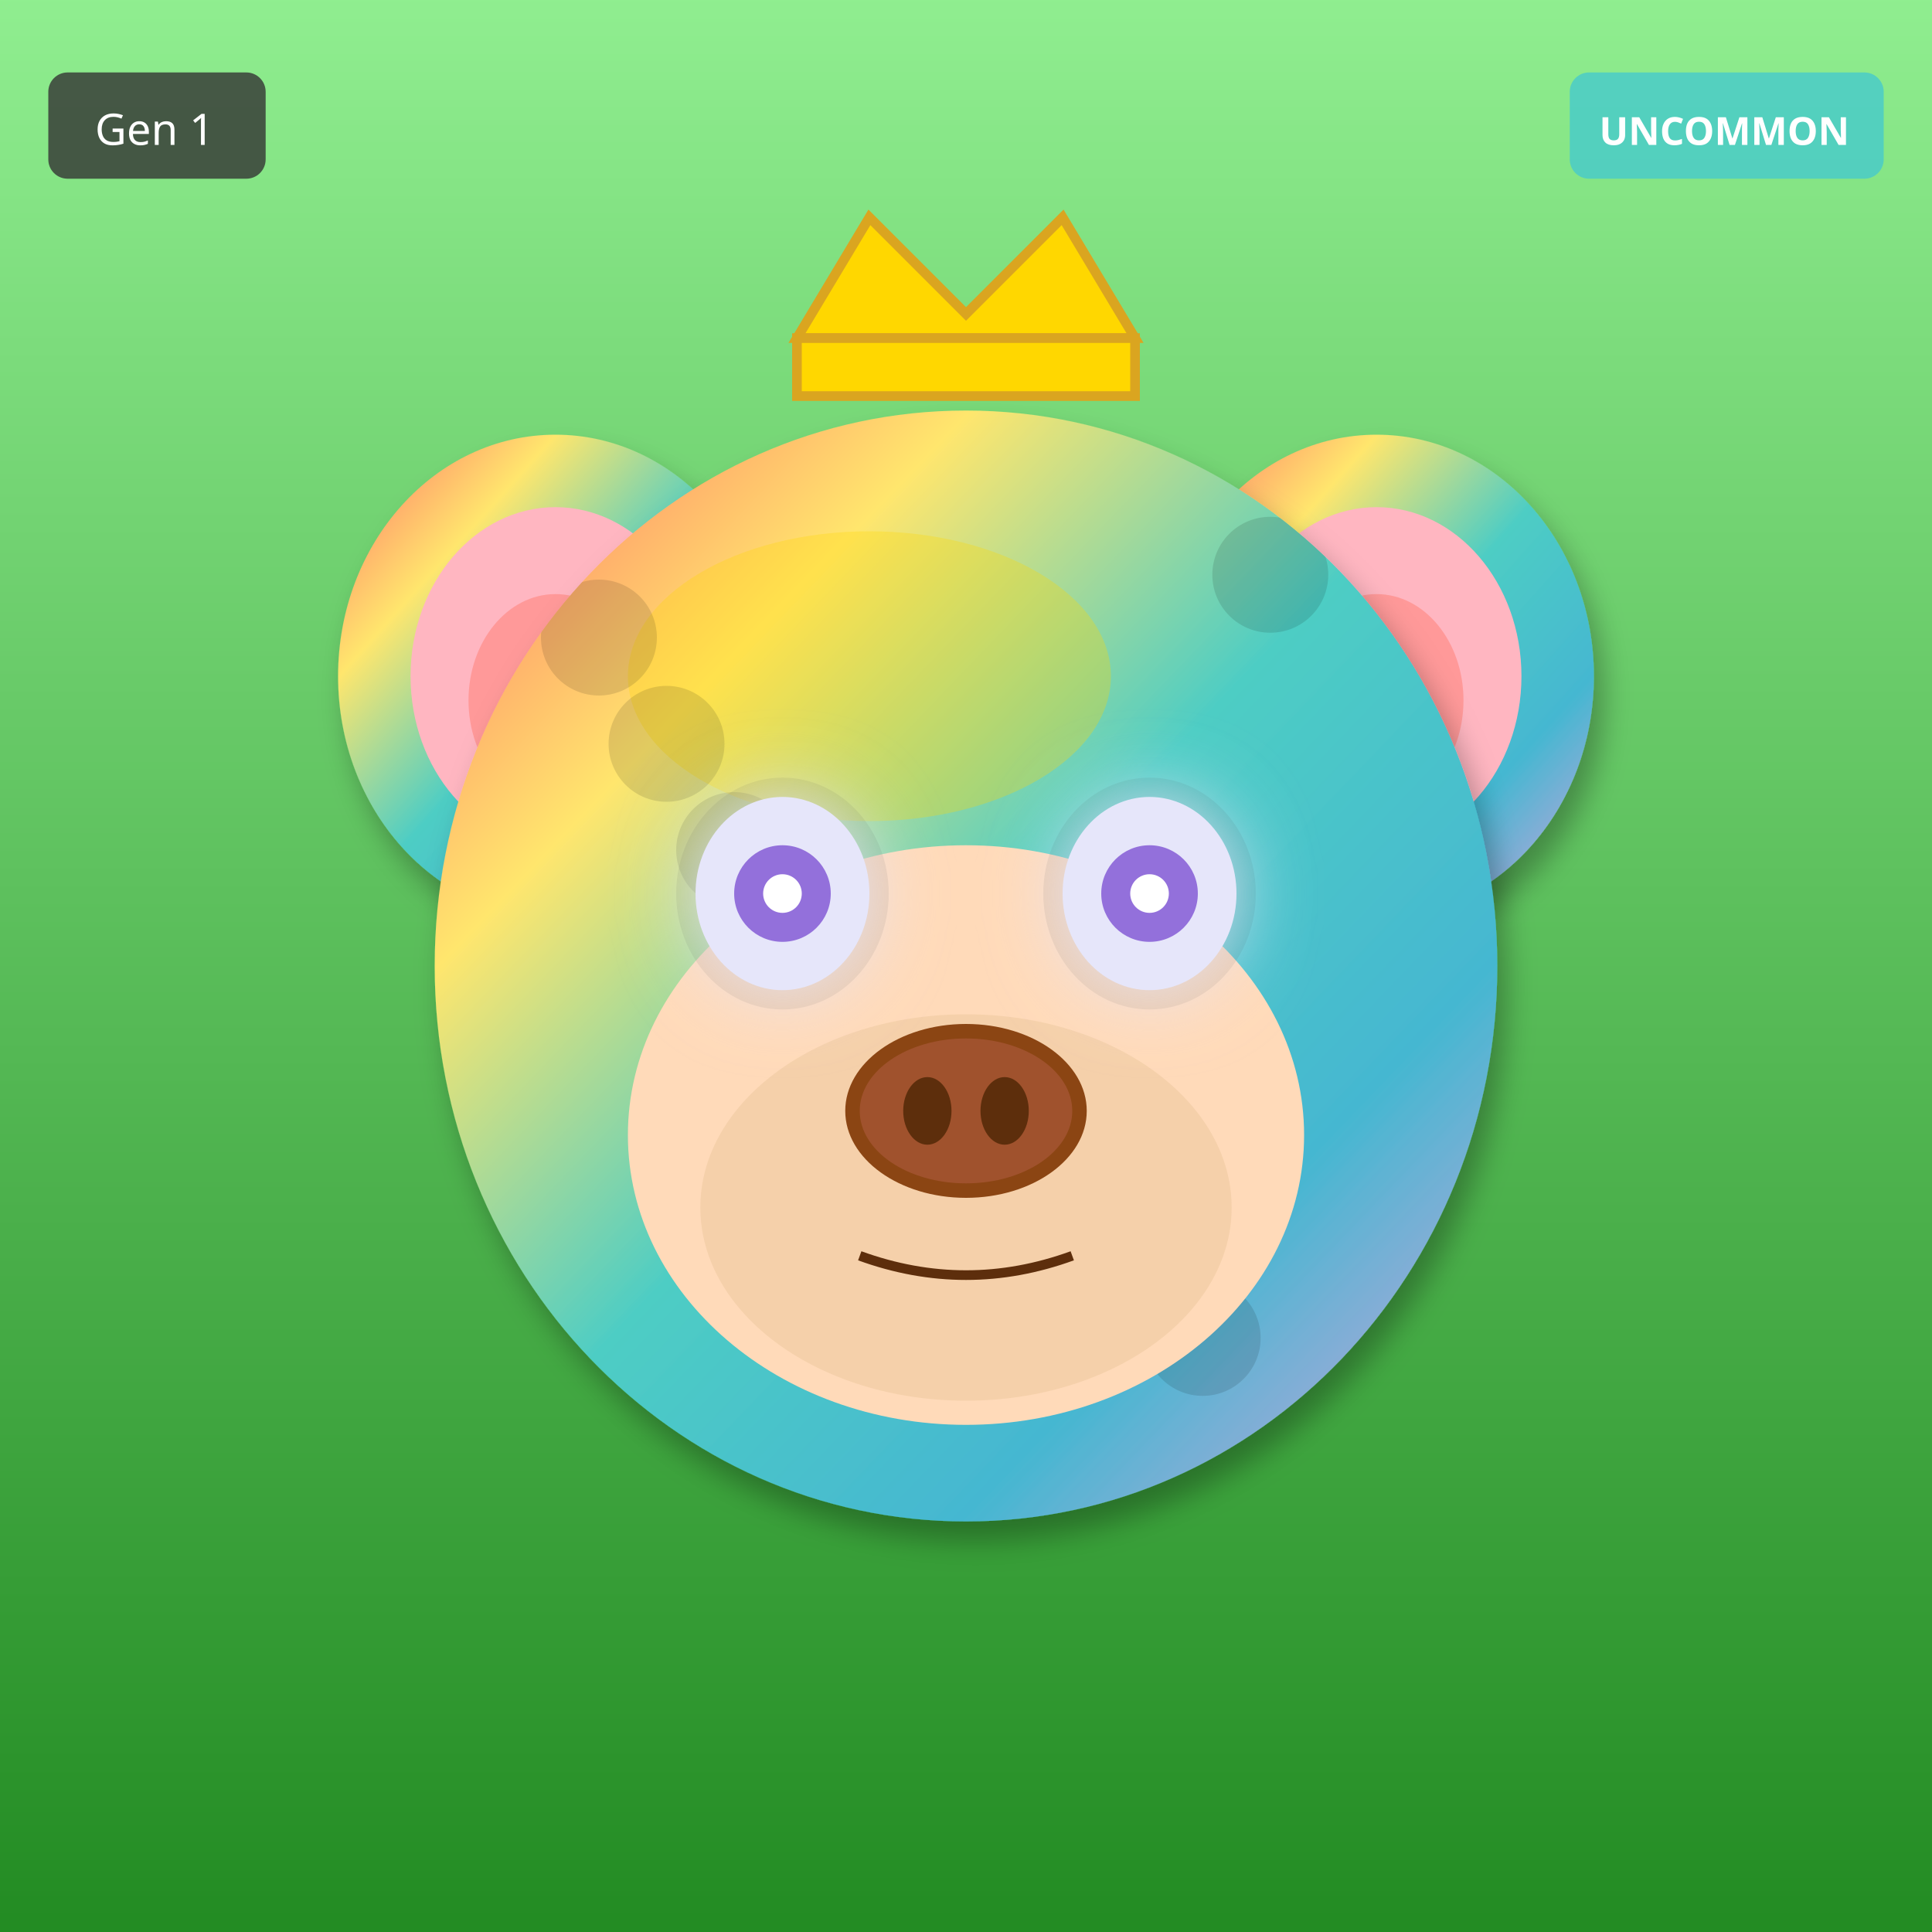
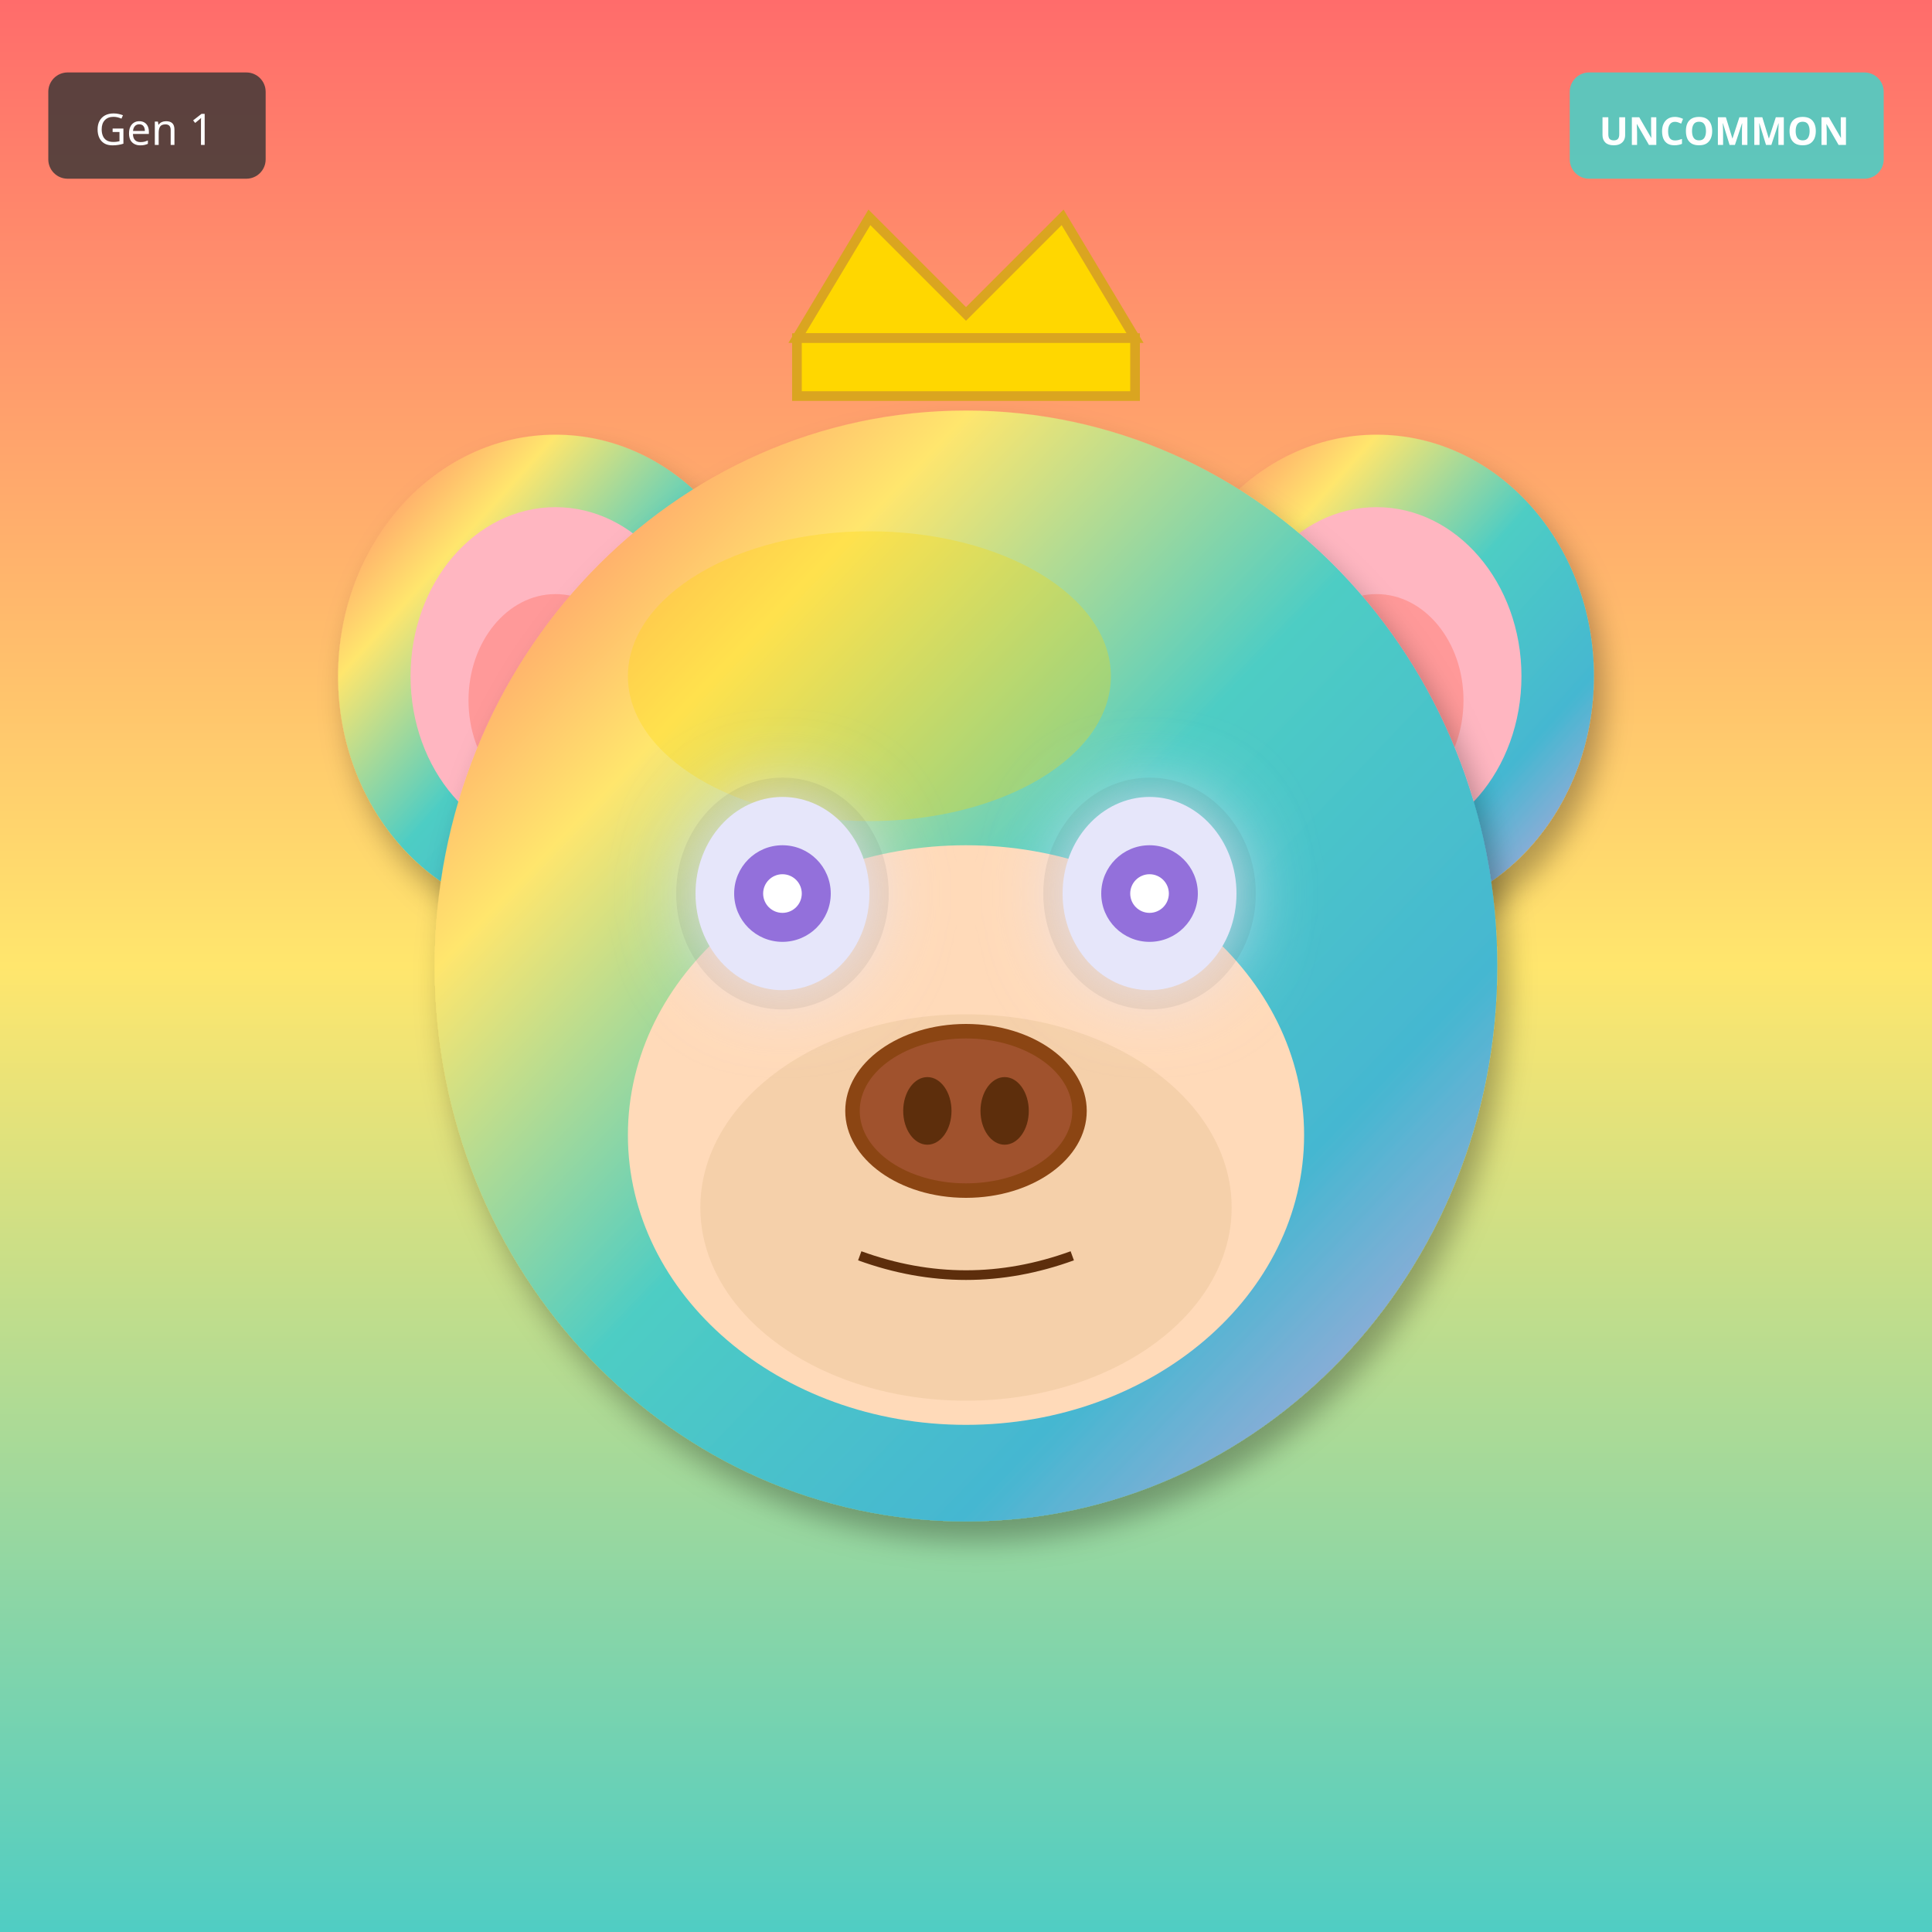
<svg xmlns="http://www.w3.org/2000/svg" width="400" height="400" viewBox="0 0 400 400">
  <defs>
    <filter id="shadow" x="-20%" y="-20%" width="140%" height="140%">
      <feDropShadow dx="2" dy="4" stdDeviation="3" flood-opacity="0.3" />
    </filter>
    <filter id="glow" x="-50%" y="-50%" width="200%" height="200%">
      <feGaussianBlur stdDeviation="8" result="blur" />
      <feMerge>
        <feMergeNode in="blur" />
        <feMergeNode in="SourceGraphic" />
      </feMerge>
    </filter>
    <linearGradient id="rainbow-body" x1="0%" y1="0%" x2="100%" y2="100%">
      <stop offset="0%" stop-color="#FF6B6B" />
      <stop offset="25%" stop-color="#FFE66D" />
      <stop offset="50%" stop-color="#4ECDC4" />
      <stop offset="75%" stop-color="#45B7D1" />
      <stop offset="100%" stop-color="#DDA0DD" />
    </linearGradient>
    <radialGradient id="galaxy-body" cx="30%" cy="30%">
      <stop offset="0%" stop-color="#E6E6FA" />
      <stop offset="50%" stop-color="#9370DB" />
      <stop offset="100%" stop-color="#1A0033" />
    </radialGradient>
    <linearGradient id="holo-body" x1="0%" y1="0%" x2="100%" y2="100%">
      <stop offset="0%" stop-color="#FF00FF" />
      <stop offset="50%" stop-color="#00FFFF" />
      <stop offset="100%" stop-color="#FFFF00" />
    </linearGradient>
    <linearGradient id="sky-gradient" x1="0%" y1="0%" x2="0%" y2="100%">
      <stop offset="0%" stop-color="#87CEEB" />
      <stop offset="100%" stop-color="#E0F4FF" />
    </linearGradient>
    <linearGradient id="grass-gradient" x1="0%" y1="0%" x2="0%" y2="100%">
      <stop offset="0%" stop-color="#90EE90" />
      <stop offset="100%" stop-color="#228B22" />
    </linearGradient>
    <linearGradient id="sunset-gradient" x1="0%" y1="0%" x2="0%" y2="100%">
      <stop offset="0%" stop-color="#FF6B6B" />
      <stop offset="50%" stop-color="#FFE66D" />
      <stop offset="100%" stop-color="#4ECDC4" />
    </linearGradient>
    <linearGradient id="aurora-gradient" x1="0%" y1="0%" x2="100%" y2="100%">
      <stop offset="0%" stop-color="#0D1B2A" />
      <stop offset="30%" stop-color="#00FF7F" />
      <stop offset="70%" stop-color="#FF00FF" />
      <stop offset="100%" stop-color="#0D1B2A" />
    </linearGradient>
    <radialGradient id="multiverse-gradient" cx="50%" cy="50%">
      <stop offset="0%" stop-color="#FFD700" />
      <stop offset="40%" stop-color="#FF00FF" />
      <stop offset="70%" stop-color="#00FFFF" />
      <stop offset="100%" stop-color="#000" />
    </radialGradient>
    <linearGradient id="rift-gradient" x1="0%" y1="0%" x2="100%" y2="100%">
      <stop offset="0%" stop-color="#000" />
      <stop offset="30%" stop-color="#9400D3" />
      <stop offset="50%" stop-color="#00FFFF" />
      <stop offset="70%" stop-color="#9400D3" />
      <stop offset="100%" stop-color="#000" />
    </linearGradient>
    <linearGradient id="heaven-gradient" x1="0%" y1="0%" x2="0%" y2="100%">
      <stop offset="0%" stop-color="#FFF" />
      <stop offset="50%" stop-color="#FFD700" stop-opacity="0.3" />
      <stop offset="100%" stop-color="#F0F8FF" />
    </linearGradient>
    <clipPath id="head-clip">
      <ellipse cx="200" cy="200" rx="110" ry="115" />
    </clipPath>
  </defs>
-   <rect width="400" height="400" fill="url(#grass-gradient)" />
+   <rect width="400" height="400" fill="url(#sunset-gradient)" />
  <ellipse cx="115" cy="140" rx="45" ry="50" fill="url(#rainbow-body)" filter="url(#shadow)" />
  <ellipse cx="115" cy="140" rx="30" ry="35" fill="#FFB6C1" />
  <ellipse cx="115" cy="145" rx="18" ry="22" fill="#FF9999" />
  <ellipse cx="285" cy="140" rx="45" ry="50" fill="url(#rainbow-body)" filter="url(#shadow)" />
  <ellipse cx="285" cy="140" rx="30" ry="35" fill="#FFB6C1" />
  <ellipse cx="285" cy="145" rx="18" ry="22" fill="#FF9999" />
  <ellipse cx="200" cy="200" rx="110" ry="115" fill="url(#rainbow-body)" filter="url(#shadow)" />
  <ellipse cx="180" cy="140" rx="50" ry="30" fill="#FFD700" opacity="0.3" />
-   <g clip-path="url(#head-clip)">
-     <circle cx="110" cy="110" r="12" fill="#000" opacity="0.12" />
-     <circle cx="207" cy="211" r="12" fill="#000" opacity="0.12" />
-     <circle cx="124" cy="132" r="12" fill="#000" opacity="0.12" />
-     <circle cx="221" cy="233" r="12" fill="#000" opacity="0.12" />
-     <circle cx="138" cy="154" r="12" fill="#000" opacity="0.12" />
-     <circle cx="235" cy="255" r="12" fill="#000" opacity="0.12" />
-     <circle cx="152" cy="176" r="12" fill="#000" opacity="0.12" />
-     <circle cx="249" cy="277" r="12" fill="#000" opacity="0.12" />
-     <circle cx="166" cy="198" r="12" fill="#000" opacity="0.12" />
-     <circle cx="263" cy="119" r="12" fill="#000" opacity="0.12" />
-   </g>
  <ellipse cx="200" cy="235" rx="70" ry="60" fill="#FFDAB9" />
  <ellipse cx="200" cy="250" rx="55" ry="40" fill="#DEB887" opacity="0.3" />
  <ellipse cx="162" cy="185" rx="22" ry="24" fill="#000" opacity="0.08" />
  <ellipse cx="238" cy="185" rx="22" ry="24" fill="#000" opacity="0.08" />
  <ellipse cx="162" cy="185" rx="18" ry="20" fill="#E6E6FA" filter="url(#glow)" />
  <circle cx="162" cy="185" r="10" fill="#9370DB" />
  <circle cx="162" cy="185" r="4" fill="#FFF" />
  <ellipse cx="238" cy="185" rx="18" ry="20" fill="#E6E6FA" filter="url(#glow)" />
  <circle cx="238" cy="185" r="10" fill="#9370DB" />
  <circle cx="238" cy="185" r="4" fill="#FFF" />
  <g>
    <ellipse cx="200" cy="230" rx="25" ry="18" fill="#8B4513" />
    <ellipse cx="200" cy="230" rx="22" ry="15" fill="#A0522D" />
    <ellipse cx="192" cy="230" rx="5" ry="7" fill="#5D2E0C" />
    <ellipse cx="208" cy="230" rx="5" ry="7" fill="#5D2E0C" />
  </g>
  <path d="M178 260 Q200 268 222 260" stroke="#5D2E0C" stroke-width="2" fill="none" />
  <polygon points="165,70 180,45 200,65 220,45 235,70" fill="#FFD700" stroke="#DAA520" stroke-width="2" />
  <rect x="165" y="70" width="70" height="12" fill="#FFD700" stroke="#DAA520" stroke-width="2" />
  <g transform="translate(325, 15)">
    <rect width="65" height="22" rx="4" fill="#4ECDC4" opacity="0.9" />
    <text x="32" y="15" font-size="8" fill="#FFF" text-anchor="middle" font-family="sans-serif" font-weight="bold">UNCOMMON</text>
  </g>
  <g transform="translate(10, 15)">
    <rect width="45" height="22" rx="4" fill="#333" opacity="0.8" />
    <text x="22" y="15" font-size="9" fill="#FFF" text-anchor="middle" font-family="sans-serif">Gen 1</text>
  </g>
</svg>
